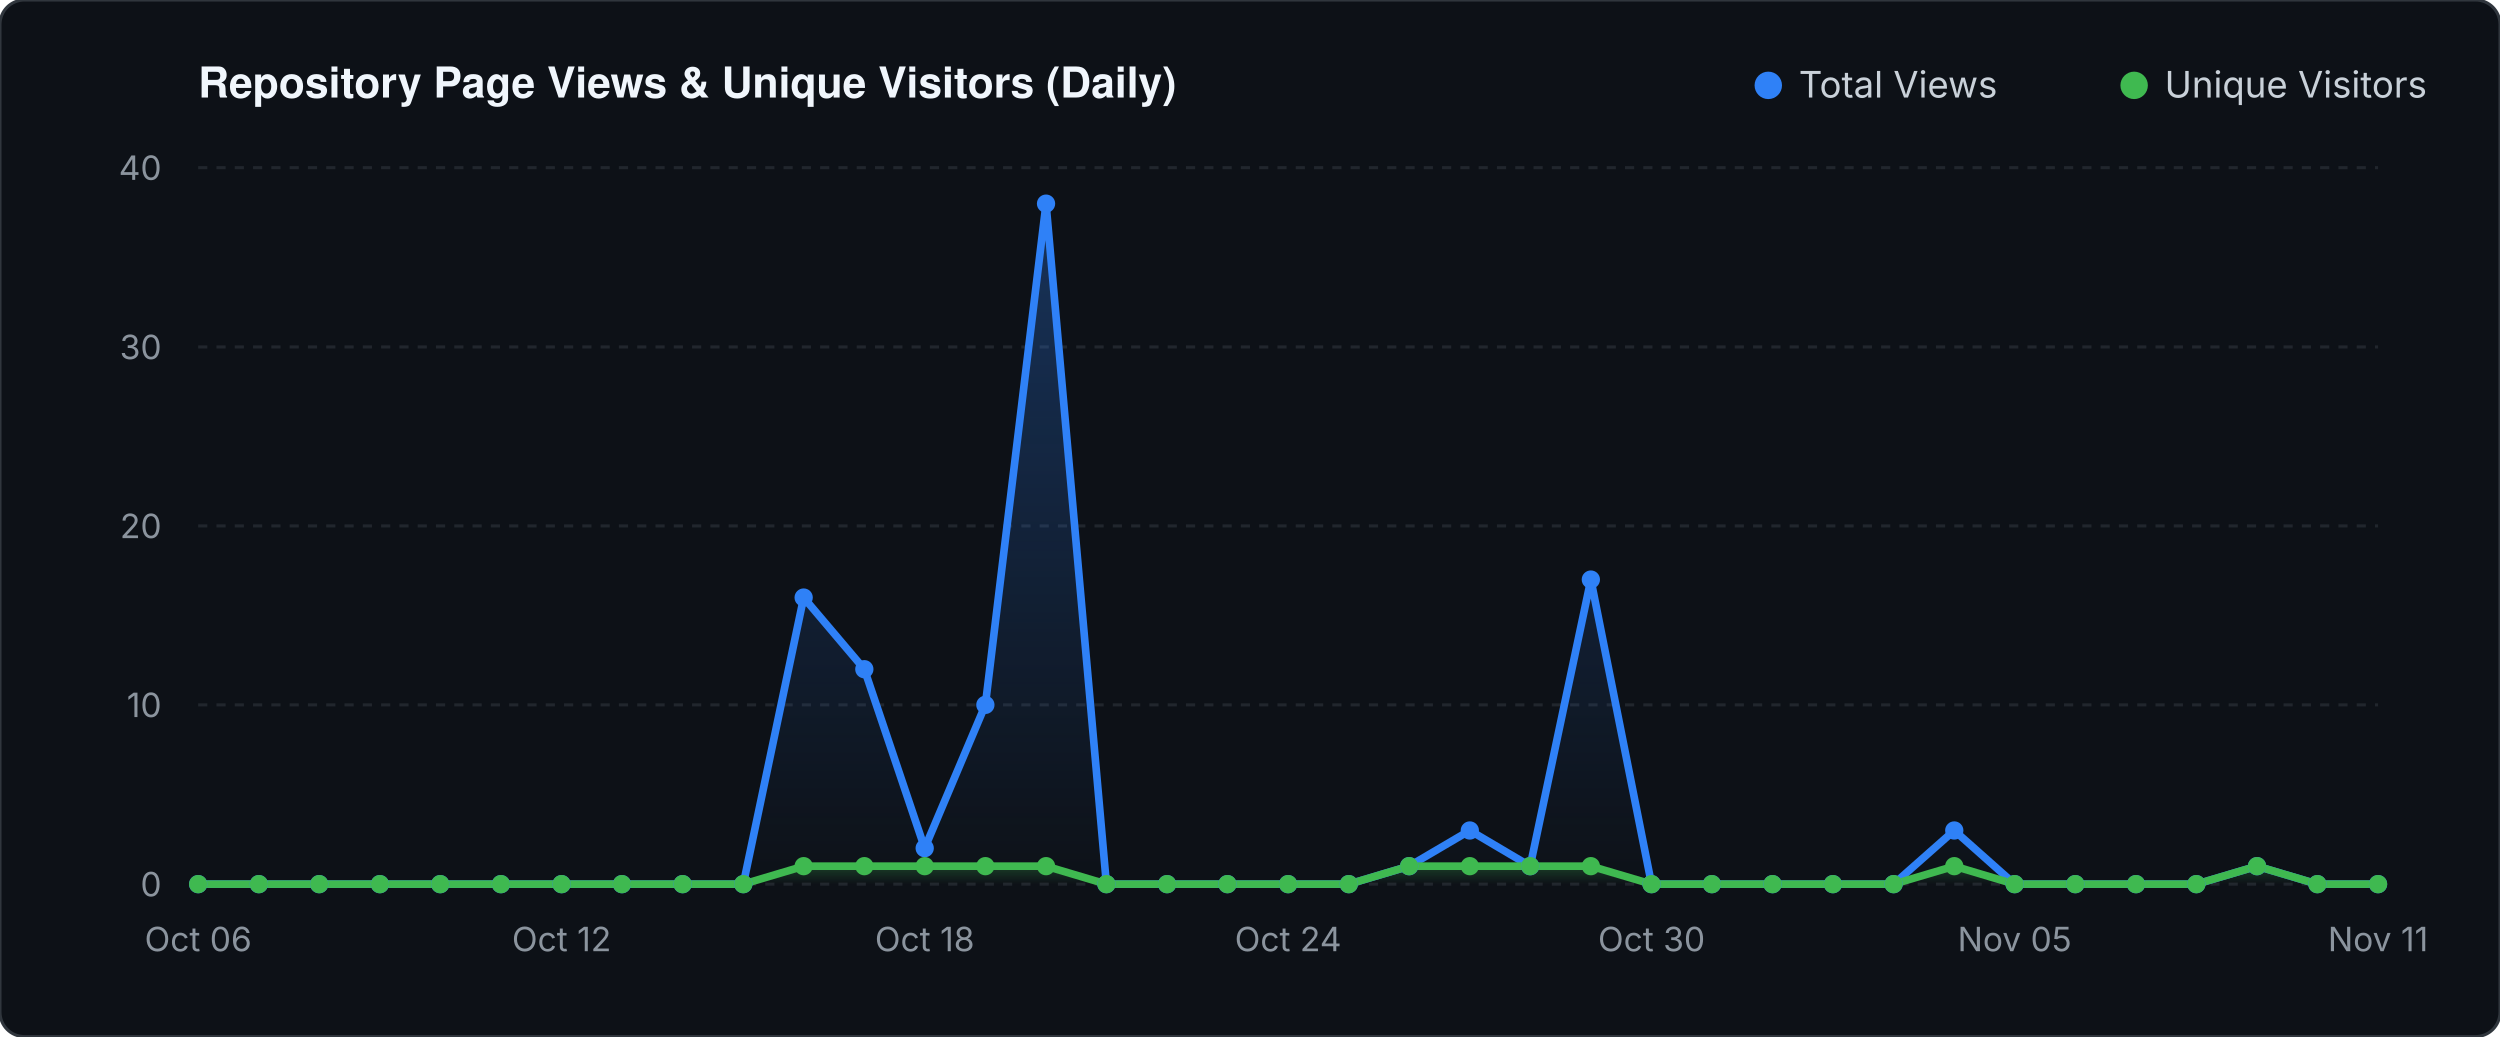
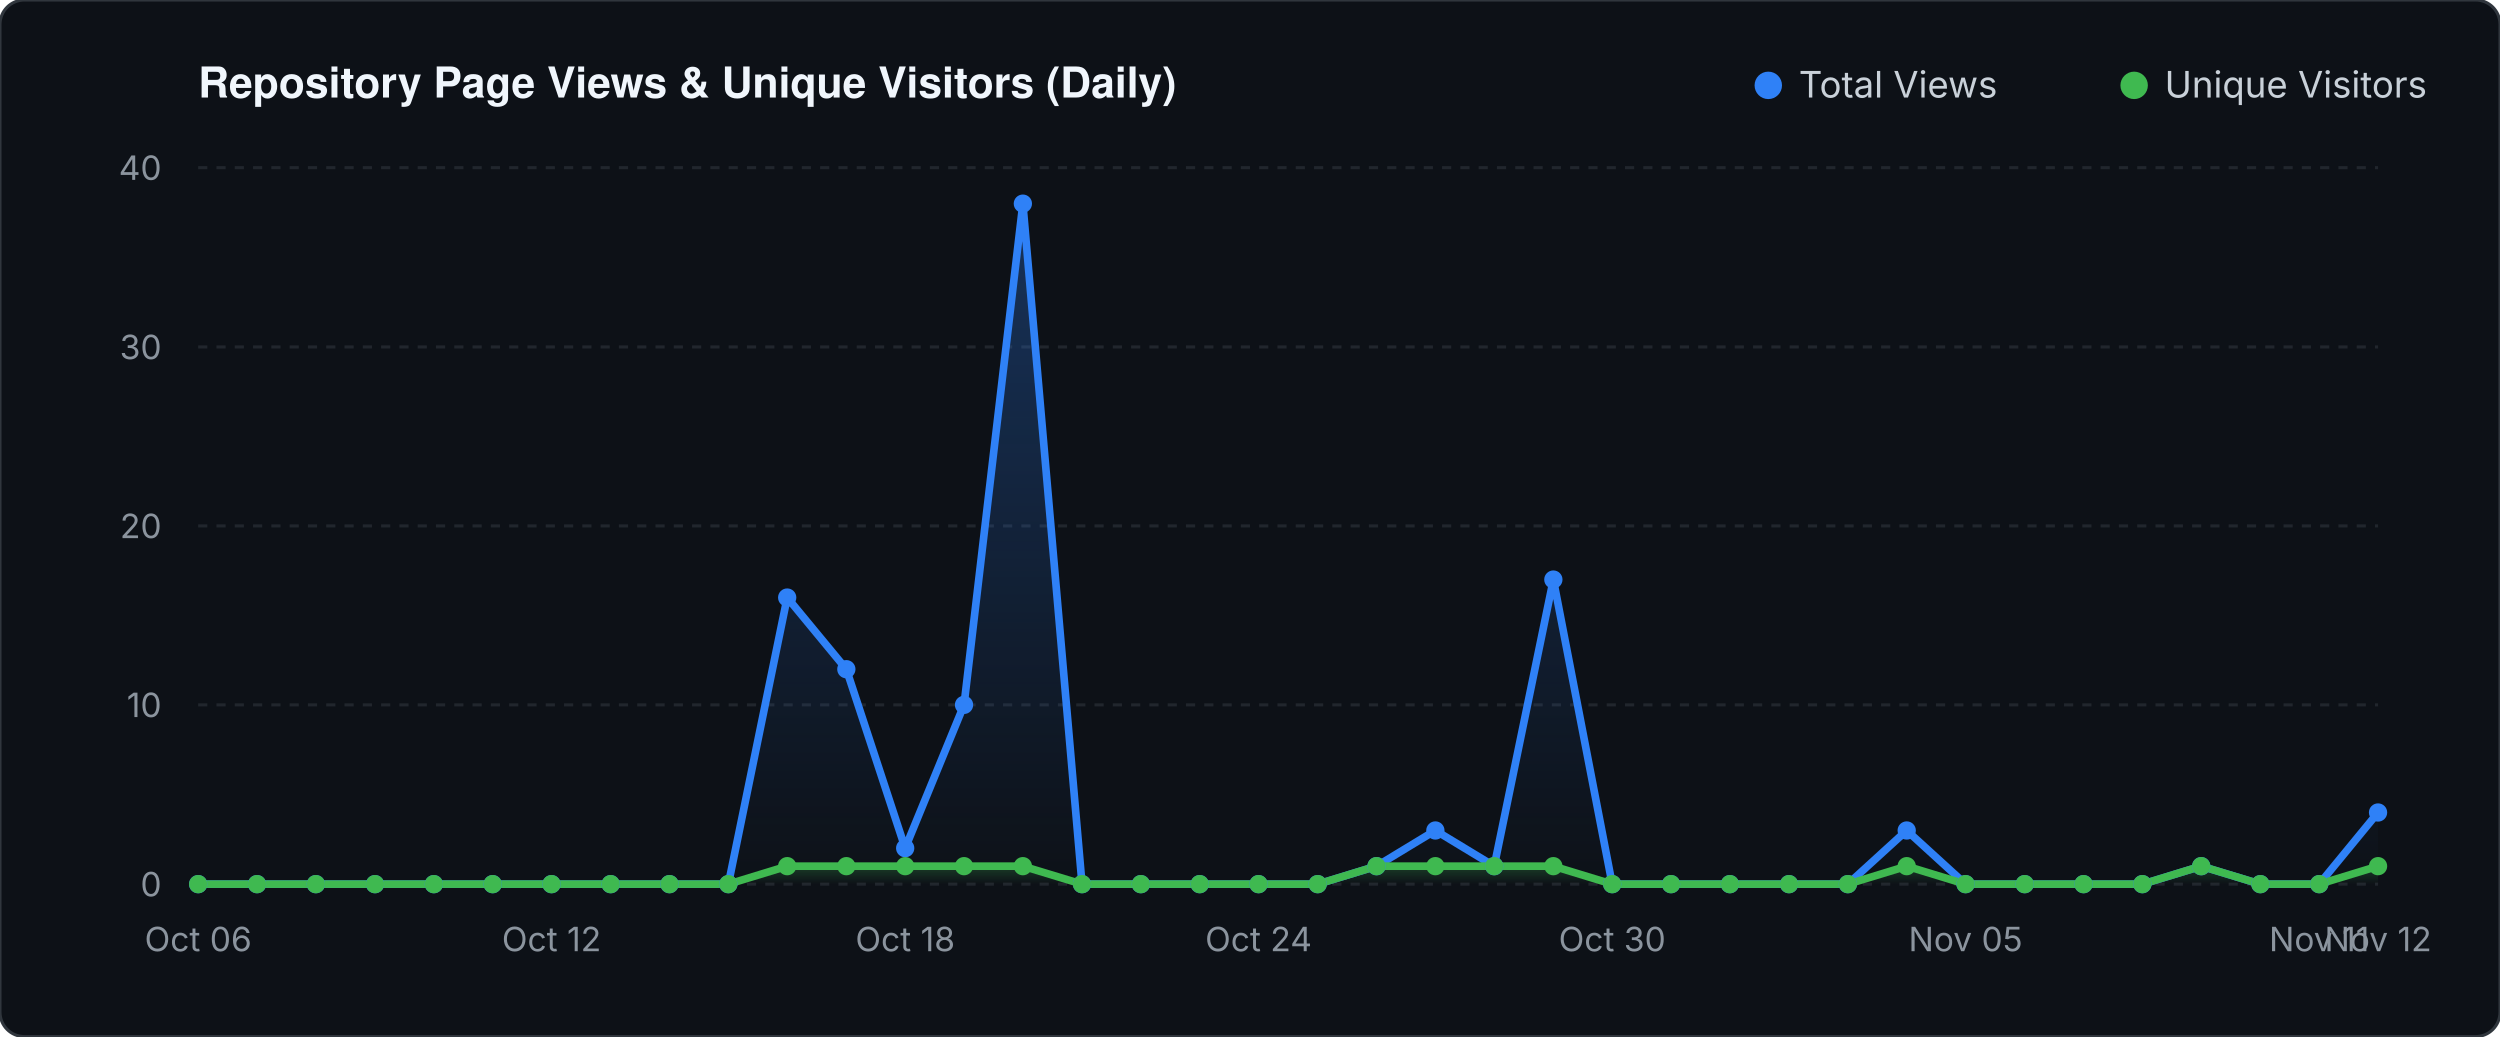
<svg xmlns="http://www.w3.org/2000/svg" viewBox="0 0 820 340" width="820" height="340">
  <defs>
    <linearGradient id="valGrad" x1="0" y1="0" x2="0" y2="1">
      <stop offset="0%" stop-color="#2f81f7" stop-opacity="0.30" />
      <stop offset="100%" stop-color="#2f81f7" stop-opacity="0.0" />
    </linearGradient>
    <linearGradient id="unqGrad" x1="0" y1="0" x2="0" y2="1">
      <stop offset="0%" stop-color="#3fb950" stop-opacity="0.25" />
      <stop offset="100%" stop-color="#3fb950" stop-opacity="0.0" />
    </linearGradient>
  </defs>
  <rect width="820" height="340" fill="#0d1117" rx="8" stroke="#30363d" stroke-width="1" />
  <text x="65" y="32" fill="#f0f6fc" font-family="-apple-system,BlinkMacSystemFont,'Segoe UI',Helvetica,Arial,sans-serif" font-size="14" font-weight="600">Repository Page Views &amp; Unique Visitors (Daily)</text>
  <circle cx="580" cy="28" r="4.5" fill="#2f81f7" />
  <text x="590" y="32" fill="#c9d1d9" font-family="-apple-system,sans-serif" font-size="12">Total Views</text>
  <circle cx="700" cy="28" r="4.5" fill="#3fb950" />
  <text x="710" y="32" fill="#c9d1d9" font-family="-apple-system,sans-serif" font-size="12">Unique Visitors</text>
  <line x1="65" y1="290.0" x2="780" y2="290.0" stroke="#21262d" stroke-width="1" stroke-dasharray="3 3" />
  <text x="53" y="294.0" fill="#8b949e" font-family="-apple-system,sans-serif" font-size="11" text-anchor="end">0</text>
  <line x1="65" y1="231.2" x2="780" y2="231.2" stroke="#21262d" stroke-width="1" stroke-dasharray="3 3" />
  <text x="53" y="235.2" fill="#8b949e" font-family="-apple-system,sans-serif" font-size="11" text-anchor="end">10</text>
  <line x1="65" y1="172.5" x2="780" y2="172.5" stroke="#21262d" stroke-width="1" stroke-dasharray="3 3" />
  <text x="53" y="176.5" fill="#8b949e" font-family="-apple-system,sans-serif" font-size="11" text-anchor="end">20</text>
  <line x1="65" y1="113.8" x2="780" y2="113.8" stroke="#21262d" stroke-width="1" stroke-dasharray="3 3" />
  <text x="53" y="117.8" fill="#8b949e" font-family="-apple-system,sans-serif" font-size="11" text-anchor="end">30</text>
  <line x1="65" y1="55.0" x2="780" y2="55.0" stroke="#21262d" stroke-width="1" stroke-dasharray="3 3" />
  <text x="53" y="59.0" fill="#8b949e" font-family="-apple-system,sans-serif" font-size="11" text-anchor="end">40</text>
-   <polygon points="65.0,290.0 65.0,290.0 84.9,290.0 104.7,290.0 124.6,290.0 144.4,290.0 164.3,290.0 184.2,290.0 204.0,290.0 223.9,290.0 243.8,290.0 263.6,196.0 283.5,219.5 303.3,278.2 323.2,231.2 343.1,66.8 362.9,290.0 382.8,290.0 402.6,290.0 422.5,290.0 442.4,290.0 462.2,284.1 482.1,272.4 501.9,284.1 521.8,190.1 541.7,290.0 561.5,290.0 581.4,290.0 601.2,290.0 621.1,290.0 641.0,272.4 660.8,290.0 680.7,290.0 700.6,290.0 720.4,290.0 740.3,284.1 760.1,290.0 780.0,290.0 780.0,290.0" fill="url(#valGrad)" />
-   <polygon points="65.0,290.0 65.0,290.0 84.9,290.0 104.7,290.0 124.6,290.0 144.4,290.0 164.3,290.0 184.2,290.0 204.0,290.0 223.9,290.0 243.8,290.0 263.6,284.1 283.5,284.1 303.3,284.1 323.2,284.1 343.1,284.1 362.9,290.0 382.8,290.0 402.6,290.0 422.5,290.0 442.4,290.0 462.2,284.1 482.1,284.1 501.9,284.1 521.8,284.1 541.7,290.0 561.5,290.0 581.4,290.0 601.2,290.0 621.1,290.0 641.0,284.1 660.8,290.0 680.7,290.0 700.6,290.0 720.4,290.0 740.3,284.1 760.1,290.0 780.0,290.0 780.0,290.0" fill="url(#unqGrad)" />
-   <polyline points="65.0,290.0 84.9,290.0 104.7,290.0 124.6,290.0 144.4,290.0 164.3,290.0 184.2,290.0 204.0,290.0 223.9,290.0 243.8,290.0 263.6,196.0 283.5,219.5 303.3,278.2 323.2,231.2 343.1,66.8 362.9,290.0 382.8,290.0 402.6,290.0 422.5,290.0 442.4,290.0 462.2,284.1 482.1,272.4 501.9,284.1 521.8,190.1 541.7,290.0 561.5,290.0 581.4,290.0 601.2,290.0 621.1,290.0 641.0,272.4 660.8,290.0 680.7,290.0 700.6,290.0 720.4,290.0 740.3,284.1 760.1,290.0 780.0,290.0" fill="none" stroke="#2f81f7" stroke-width="2.5" stroke-linecap="round" stroke-linejoin="round" />
-   <polyline points="65.0,290.0 84.9,290.0 104.7,290.0 124.6,290.0 144.4,290.0 164.3,290.0 184.2,290.0 204.0,290.0 223.9,290.0 243.8,290.0 263.6,284.1 283.5,284.1 303.3,284.1 323.2,284.1 343.1,284.1 362.9,290.0 382.8,290.0 402.6,290.0 422.5,290.0 442.4,290.0 462.2,284.1 482.1,284.1 501.9,284.1 521.8,284.1 541.7,290.0 561.5,290.0 581.4,290.0 601.2,290.0 621.1,290.0 641.0,284.1 660.8,290.0 680.7,290.0 700.6,290.0 720.4,290.0 740.3,284.1 760.1,290.0 780.0,290.0" fill="none" stroke="#3fb950" stroke-width="2.5" stroke-linecap="round" stroke-linejoin="round" />
+   <polygon points="65.0,290.0 65.0,290.0 84.3,290.0 103.6,290.0 123.0,290.0 142.3,290.0 161.6,290.0 180.9,290.0 200.3,290.0 219.6,290.0 238.9,290.0 258.2,196.0 277.6,219.5 296.9,278.2 316.2,231.2 335.5,66.8 354.9,290.0 374.2,290.0 393.5,290.0 412.8,290.0 432.2,290.0 451.5,284.1 470.8,272.4 490.1,284.1 509.5,190.1 528.8,290.0 548.1,290.0 567.4,290.0 586.8,290.0 606.1,290.0 625.4,272.4 644.7,290.0 664.1,290.0 683.4,290.0 702.7,290.0 722.0,284.1 741.4,290.0 760.7,290.0 780.0,266.5 780.0,290.0" fill="url(#valGrad)" />
+   <polygon points="65.0,290.0 65.0,290.0 84.3,290.0 103.6,290.0 123.0,290.0 142.3,290.0 161.6,290.0 180.9,290.0 200.3,290.0 219.6,290.0 238.9,290.0 258.2,284.1 277.6,284.1 296.9,284.1 316.2,284.1 335.5,284.1 354.9,290.0 374.2,290.0 393.5,290.0 412.8,290.0 432.2,290.0 451.5,284.1 470.8,284.1 490.1,284.1 509.5,284.1 528.8,290.0 548.1,290.0 567.4,290.0 586.8,290.0 606.1,290.0 625.4,284.1 644.7,290.0 664.1,290.0 683.4,290.0 702.7,290.0 722.0,284.1 741.4,290.0 760.7,290.0 780.0,284.1 780.0,290.0" fill="url(#unqGrad)" />
+   <polyline points="65.0,290.0 84.3,290.0 103.6,290.0 123.0,290.0 142.3,290.0 161.6,290.0 180.9,290.0 200.3,290.0 219.6,290.0 238.9,290.0 258.2,196.0 277.6,219.5 296.9,278.2 316.2,231.2 335.5,66.8 354.9,290.0 374.2,290.0 393.5,290.0 412.8,290.0 432.2,290.0 451.5,284.1 470.8,272.4 490.1,284.1 509.5,190.1 528.8,290.0 548.1,290.0 567.4,290.0 586.8,290.0 606.1,290.0 625.4,272.4 644.7,290.0 664.1,290.0 683.4,290.0 702.7,290.0 722.0,284.1 741.4,290.0 760.7,290.0 780.0,266.5" fill="none" stroke="#2f81f7" stroke-width="2.5" stroke-linecap="round" stroke-linejoin="round" />
+   <polyline points="65.0,290.0 84.3,290.0 103.6,290.0 123.0,290.0 142.3,290.0 161.6,290.0 180.9,290.0 200.3,290.0 219.6,290.0 238.9,290.0 258.2,284.1 277.6,284.1 296.9,284.1 316.2,284.1 335.5,284.1 354.9,290.0 374.2,290.0 393.5,290.0 412.8,290.0 432.2,290.0 451.5,284.1 470.8,284.1 490.1,284.1 509.5,284.1 528.8,290.0 548.1,290.0 567.4,290.0 586.8,290.0 606.1,290.0 625.4,284.1 644.7,290.0 664.1,290.0 683.4,290.0 702.7,290.0 722.0,284.1 741.4,290.0 760.7,290.0 780.0,284.1" fill="none" stroke="#3fb950" stroke-width="2.5" stroke-linecap="round" stroke-linejoin="round" />
  <circle cx="65.0" cy="290.0" r="3" fill="#2f81f7" />
  <circle cx="65.0" cy="290.0" r="3" fill="#3fb950" />
-   <circle cx="84.9" cy="290.0" r="3" fill="#2f81f7" />
-   <circle cx="84.9" cy="290.0" r="3" fill="#3fb950" />
-   <circle cx="104.7" cy="290.0" r="3" fill="#2f81f7" />
-   <circle cx="104.7" cy="290.0" r="3" fill="#3fb950" />
-   <circle cx="124.6" cy="290.0" r="3" fill="#2f81f7" />
-   <circle cx="124.6" cy="290.0" r="3" fill="#3fb950" />
-   <circle cx="144.4" cy="290.0" r="3" fill="#2f81f7" />
-   <circle cx="144.4" cy="290.0" r="3" fill="#3fb950" />
-   <circle cx="164.3" cy="290.0" r="3" fill="#2f81f7" />
-   <circle cx="164.3" cy="290.0" r="3" fill="#3fb950" />
-   <circle cx="184.2" cy="290.0" r="3" fill="#2f81f7" />
-   <circle cx="184.2" cy="290.0" r="3" fill="#3fb950" />
-   <circle cx="204.0" cy="290.0" r="3" fill="#2f81f7" />
-   <circle cx="204.0" cy="290.0" r="3" fill="#3fb950" />
-   <circle cx="223.9" cy="290.0" r="3" fill="#2f81f7" />
-   <circle cx="223.9" cy="290.0" r="3" fill="#3fb950" />
-   <circle cx="243.8" cy="290.0" r="3" fill="#2f81f7" />
-   <circle cx="243.8" cy="290.0" r="3" fill="#3fb950" />
-   <circle cx="263.6" cy="196.0" r="3" fill="#2f81f7" />
-   <circle cx="263.6" cy="284.1" r="3" fill="#3fb950" />
-   <circle cx="283.5" cy="219.5" r="3" fill="#2f81f7" />
-   <circle cx="283.5" cy="284.1" r="3" fill="#3fb950" />
-   <circle cx="303.3" cy="278.2" r="3" fill="#2f81f7" />
-   <circle cx="303.3" cy="284.1" r="3" fill="#3fb950" />
-   <circle cx="323.2" cy="231.2" r="3" fill="#2f81f7" />
-   <circle cx="323.2" cy="284.1" r="3" fill="#3fb950" />
-   <circle cx="343.1" cy="66.8" r="3" fill="#2f81f7" />
-   <circle cx="343.1" cy="284.1" r="3" fill="#3fb950" />
-   <circle cx="362.9" cy="290.0" r="3" fill="#2f81f7" />
-   <circle cx="362.9" cy="290.0" r="3" fill="#3fb950" />
-   <circle cx="382.8" cy="290.0" r="3" fill="#2f81f7" />
-   <circle cx="382.8" cy="290.0" r="3" fill="#3fb950" />
-   <circle cx="402.6" cy="290.0" r="3" fill="#2f81f7" />
-   <circle cx="402.6" cy="290.0" r="3" fill="#3fb950" />
-   <circle cx="422.5" cy="290.0" r="3" fill="#2f81f7" />
-   <circle cx="422.5" cy="290.0" r="3" fill="#3fb950" />
-   <circle cx="442.4" cy="290.0" r="3" fill="#2f81f7" />
-   <circle cx="442.4" cy="290.0" r="3" fill="#3fb950" />
-   <circle cx="462.2" cy="284.1" r="3" fill="#2f81f7" />
-   <circle cx="462.2" cy="284.1" r="3" fill="#3fb950" />
-   <circle cx="482.1" cy="272.4" r="3" fill="#2f81f7" />
-   <circle cx="482.1" cy="284.1" r="3" fill="#3fb950" />
-   <circle cx="501.9" cy="284.1" r="3" fill="#2f81f7" />
-   <circle cx="501.9" cy="284.1" r="3" fill="#3fb950" />
-   <circle cx="521.8" cy="190.1" r="3" fill="#2f81f7" />
-   <circle cx="521.8" cy="284.1" r="3" fill="#3fb950" />
-   <circle cx="541.7" cy="290.0" r="3" fill="#2f81f7" />
-   <circle cx="541.7" cy="290.0" r="3" fill="#3fb950" />
-   <circle cx="561.5" cy="290.0" r="3" fill="#2f81f7" />
-   <circle cx="561.5" cy="290.0" r="3" fill="#3fb950" />
-   <circle cx="581.4" cy="290.0" r="3" fill="#2f81f7" />
-   <circle cx="581.4" cy="290.0" r="3" fill="#3fb950" />
-   <circle cx="601.2" cy="290.0" r="3" fill="#2f81f7" />
-   <circle cx="601.2" cy="290.0" r="3" fill="#3fb950" />
-   <circle cx="621.1" cy="290.0" r="3" fill="#2f81f7" />
-   <circle cx="621.1" cy="290.0" r="3" fill="#3fb950" />
-   <circle cx="641.0" cy="272.4" r="3" fill="#2f81f7" />
-   <circle cx="641.0" cy="284.1" r="3" fill="#3fb950" />
-   <circle cx="660.8" cy="290.0" r="3" fill="#2f81f7" />
-   <circle cx="660.8" cy="290.0" r="3" fill="#3fb950" />
-   <circle cx="680.7" cy="290.0" r="3" fill="#2f81f7" />
-   <circle cx="680.7" cy="290.0" r="3" fill="#3fb950" />
-   <circle cx="700.6" cy="290.0" r="3" fill="#2f81f7" />
-   <circle cx="700.6" cy="290.0" r="3" fill="#3fb950" />
-   <circle cx="720.4" cy="290.0" r="3" fill="#2f81f7" />
-   <circle cx="720.4" cy="290.0" r="3" fill="#3fb950" />
-   <circle cx="740.3" cy="284.1" r="3" fill="#2f81f7" />
-   <circle cx="740.3" cy="284.1" r="3" fill="#3fb950" />
-   <circle cx="760.1" cy="290.0" r="3" fill="#2f81f7" />
-   <circle cx="760.1" cy="290.0" r="3" fill="#3fb950" />
-   <circle cx="780.0" cy="290.0" r="3" fill="#2f81f7" />
-   <circle cx="780.0" cy="290.0" r="3" fill="#3fb950" />
+   <circle cx="84.3" cy="290.0" r="3" fill="#2f81f7" />
+   <circle cx="84.3" cy="290.0" r="3" fill="#3fb950" />
+   <circle cx="103.6" cy="290.0" r="3" fill="#2f81f7" />
+   <circle cx="103.6" cy="290.0" r="3" fill="#3fb950" />
+   <circle cx="123.0" cy="290.0" r="3" fill="#2f81f7" />
+   <circle cx="123.0" cy="290.0" r="3" fill="#3fb950" />
+   <circle cx="142.3" cy="290.0" r="3" fill="#2f81f7" />
+   <circle cx="142.3" cy="290.0" r="3" fill="#3fb950" />
+   <circle cx="161.6" cy="290.0" r="3" fill="#2f81f7" />
+   <circle cx="161.6" cy="290.0" r="3" fill="#3fb950" />
+   <circle cx="180.9" cy="290.0" r="3" fill="#2f81f7" />
+   <circle cx="180.9" cy="290.0" r="3" fill="#3fb950" />
+   <circle cx="200.3" cy="290.0" r="3" fill="#2f81f7" />
+   <circle cx="200.3" cy="290.0" r="3" fill="#3fb950" />
+   <circle cx="219.6" cy="290.0" r="3" fill="#2f81f7" />
+   <circle cx="219.6" cy="290.0" r="3" fill="#3fb950" />
+   <circle cx="238.9" cy="290.0" r="3" fill="#2f81f7" />
+   <circle cx="238.9" cy="290.0" r="3" fill="#3fb950" />
+   <circle cx="258.2" cy="196.0" r="3" fill="#2f81f7" />
+   <circle cx="258.2" cy="284.1" r="3" fill="#3fb950" />
+   <circle cx="277.6" cy="219.5" r="3" fill="#2f81f7" />
+   <circle cx="277.6" cy="284.1" r="3" fill="#3fb950" />
+   <circle cx="296.9" cy="278.2" r="3" fill="#2f81f7" />
+   <circle cx="296.9" cy="284.1" r="3" fill="#3fb950" />
+   <circle cx="316.2" cy="231.2" r="3" fill="#2f81f7" />
+   <circle cx="316.2" cy="284.1" r="3" fill="#3fb950" />
+   <circle cx="335.5" cy="66.8" r="3" fill="#2f81f7" />
+   <circle cx="335.5" cy="284.1" r="3" fill="#3fb950" />
+   <circle cx="354.9" cy="290.0" r="3" fill="#2f81f7" />
+   <circle cx="354.9" cy="290.0" r="3" fill="#3fb950" />
+   <circle cx="374.2" cy="290.0" r="3" fill="#2f81f7" />
+   <circle cx="374.2" cy="290.0" r="3" fill="#3fb950" />
+   <circle cx="393.5" cy="290.0" r="3" fill="#2f81f7" />
+   <circle cx="393.5" cy="290.0" r="3" fill="#3fb950" />
+   <circle cx="412.8" cy="290.0" r="3" fill="#2f81f7" />
+   <circle cx="412.8" cy="290.0" r="3" fill="#3fb950" />
+   <circle cx="432.2" cy="290.0" r="3" fill="#2f81f7" />
+   <circle cx="432.2" cy="290.0" r="3" fill="#3fb950" />
+   <circle cx="451.5" cy="284.1" r="3" fill="#2f81f7" />
+   <circle cx="451.5" cy="284.1" r="3" fill="#3fb950" />
+   <circle cx="470.8" cy="272.4" r="3" fill="#2f81f7" />
+   <circle cx="470.8" cy="284.1" r="3" fill="#3fb950" />
+   <circle cx="490.1" cy="284.1" r="3" fill="#2f81f7" />
+   <circle cx="490.1" cy="284.1" r="3" fill="#3fb950" />
+   <circle cx="509.5" cy="190.1" r="3" fill="#2f81f7" />
+   <circle cx="509.5" cy="284.1" r="3" fill="#3fb950" />
+   <circle cx="528.8" cy="290.0" r="3" fill="#2f81f7" />
+   <circle cx="528.8" cy="290.0" r="3" fill="#3fb950" />
+   <circle cx="548.1" cy="290.0" r="3" fill="#2f81f7" />
+   <circle cx="548.1" cy="290.0" r="3" fill="#3fb950" />
+   <circle cx="567.4" cy="290.0" r="3" fill="#2f81f7" />
+   <circle cx="567.4" cy="290.0" r="3" fill="#3fb950" />
+   <circle cx="586.8" cy="290.0" r="3" fill="#2f81f7" />
+   <circle cx="586.8" cy="290.0" r="3" fill="#3fb950" />
+   <circle cx="606.1" cy="290.0" r="3" fill="#2f81f7" />
+   <circle cx="606.1" cy="290.0" r="3" fill="#3fb950" />
+   <circle cx="625.4" cy="272.4" r="3" fill="#2f81f7" />
+   <circle cx="625.4" cy="284.1" r="3" fill="#3fb950" />
+   <circle cx="644.7" cy="290.0" r="3" fill="#2f81f7" />
+   <circle cx="644.7" cy="290.0" r="3" fill="#3fb950" />
+   <circle cx="664.1" cy="290.0" r="3" fill="#2f81f7" />
+   <circle cx="664.1" cy="290.0" r="3" fill="#3fb950" />
+   <circle cx="683.4" cy="290.0" r="3" fill="#2f81f7" />
+   <circle cx="683.4" cy="290.0" r="3" fill="#3fb950" />
+   <circle cx="702.7" cy="290.0" r="3" fill="#2f81f7" />
+   <circle cx="702.7" cy="290.0" r="3" fill="#3fb950" />
+   <circle cx="722.0" cy="284.1" r="3" fill="#2f81f7" />
+   <circle cx="722.0" cy="284.1" r="3" fill="#3fb950" />
+   <circle cx="741.4" cy="290.0" r="3" fill="#2f81f7" />
+   <circle cx="741.4" cy="290.0" r="3" fill="#3fb950" />
+   <circle cx="760.7" cy="290.0" r="3" fill="#2f81f7" />
+   <circle cx="760.7" cy="290.0" r="3" fill="#3fb950" />
+   <circle cx="780.0" cy="266.5" r="3" fill="#2f81f7" />
+   <circle cx="780.0" cy="284.1" r="3" fill="#3fb950" />
  <text x="65.0" y="312" fill="#8b949e" font-family="-apple-system,sans-serif" font-size="11" text-anchor="middle">Oct 06</text>
-   <text x="184.2" y="312" fill="#8b949e" font-family="-apple-system,sans-serif" font-size="11" text-anchor="middle">Oct 12</text>
-   <text x="303.3" y="312" fill="#8b949e" font-family="-apple-system,sans-serif" font-size="11" text-anchor="middle">Oct 18</text>
-   <text x="422.5" y="312" fill="#8b949e" font-family="-apple-system,sans-serif" font-size="11" text-anchor="middle">Oct 24</text>
-   <text x="541.7" y="312" fill="#8b949e" font-family="-apple-system,sans-serif" font-size="11" text-anchor="middle">Oct 30</text>
-   <text x="660.8" y="312" fill="#8b949e" font-family="-apple-system,sans-serif" font-size="11" text-anchor="middle">Nov 05</text>
-   <text x="780.0" y="312" fill="#8b949e" font-family="-apple-system,sans-serif" font-size="11" text-anchor="middle">Nov 11</text>
+   <text x="180.9" y="312" fill="#8b949e" font-family="-apple-system,sans-serif" font-size="11" text-anchor="middle">Oct 12</text>
+   <text x="296.9" y="312" fill="#8b949e" font-family="-apple-system,sans-serif" font-size="11" text-anchor="middle">Oct 18</text>
+   <text x="412.8" y="312" fill="#8b949e" font-family="-apple-system,sans-serif" font-size="11" text-anchor="middle">Oct 24</text>
+   <text x="528.8" y="312" fill="#8b949e" font-family="-apple-system,sans-serif" font-size="11" text-anchor="middle">Oct 30</text>
+   <text x="644.7" y="312" fill="#8b949e" font-family="-apple-system,sans-serif" font-size="11" text-anchor="middle">Nov 05</text>
+   <text x="760.7" y="312" fill="#8b949e" font-family="-apple-system,sans-serif" font-size="11" text-anchor="middle">Nov 11</text>
+   <text x="780.0" y="312" fill="#8b949e" font-family="-apple-system,sans-serif" font-size="11" text-anchor="middle">Nov 12</text>
</svg>
